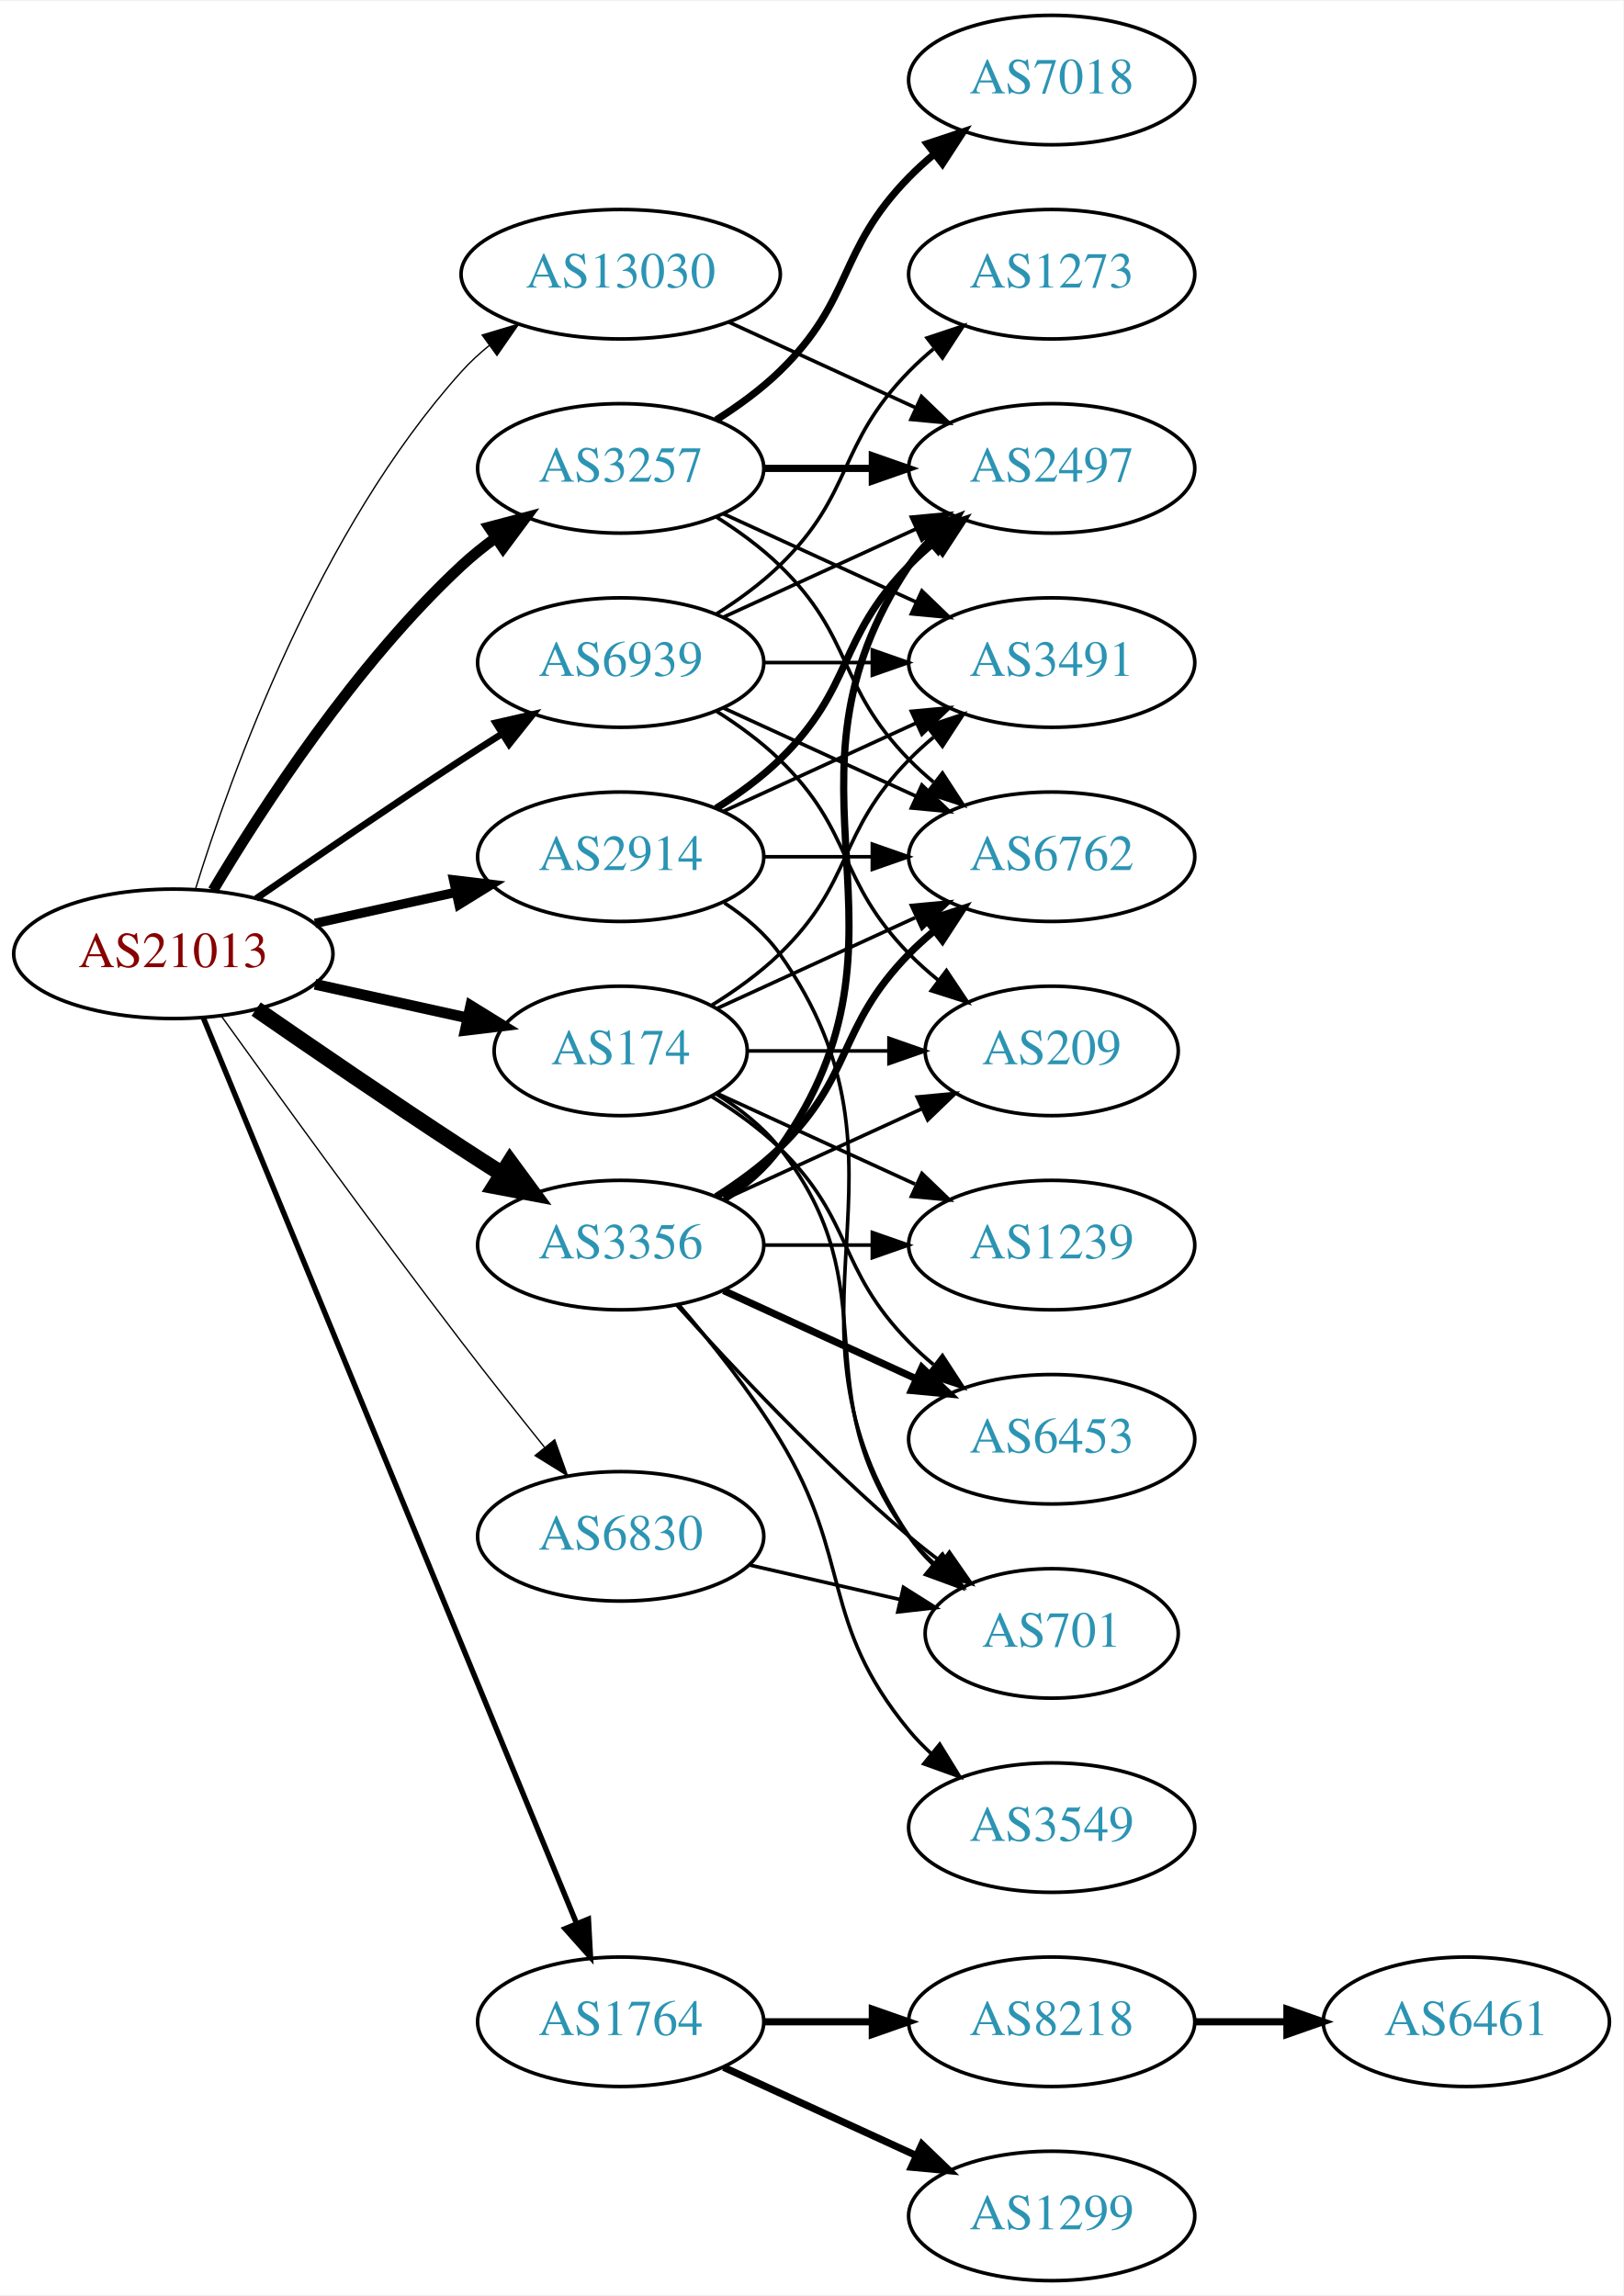
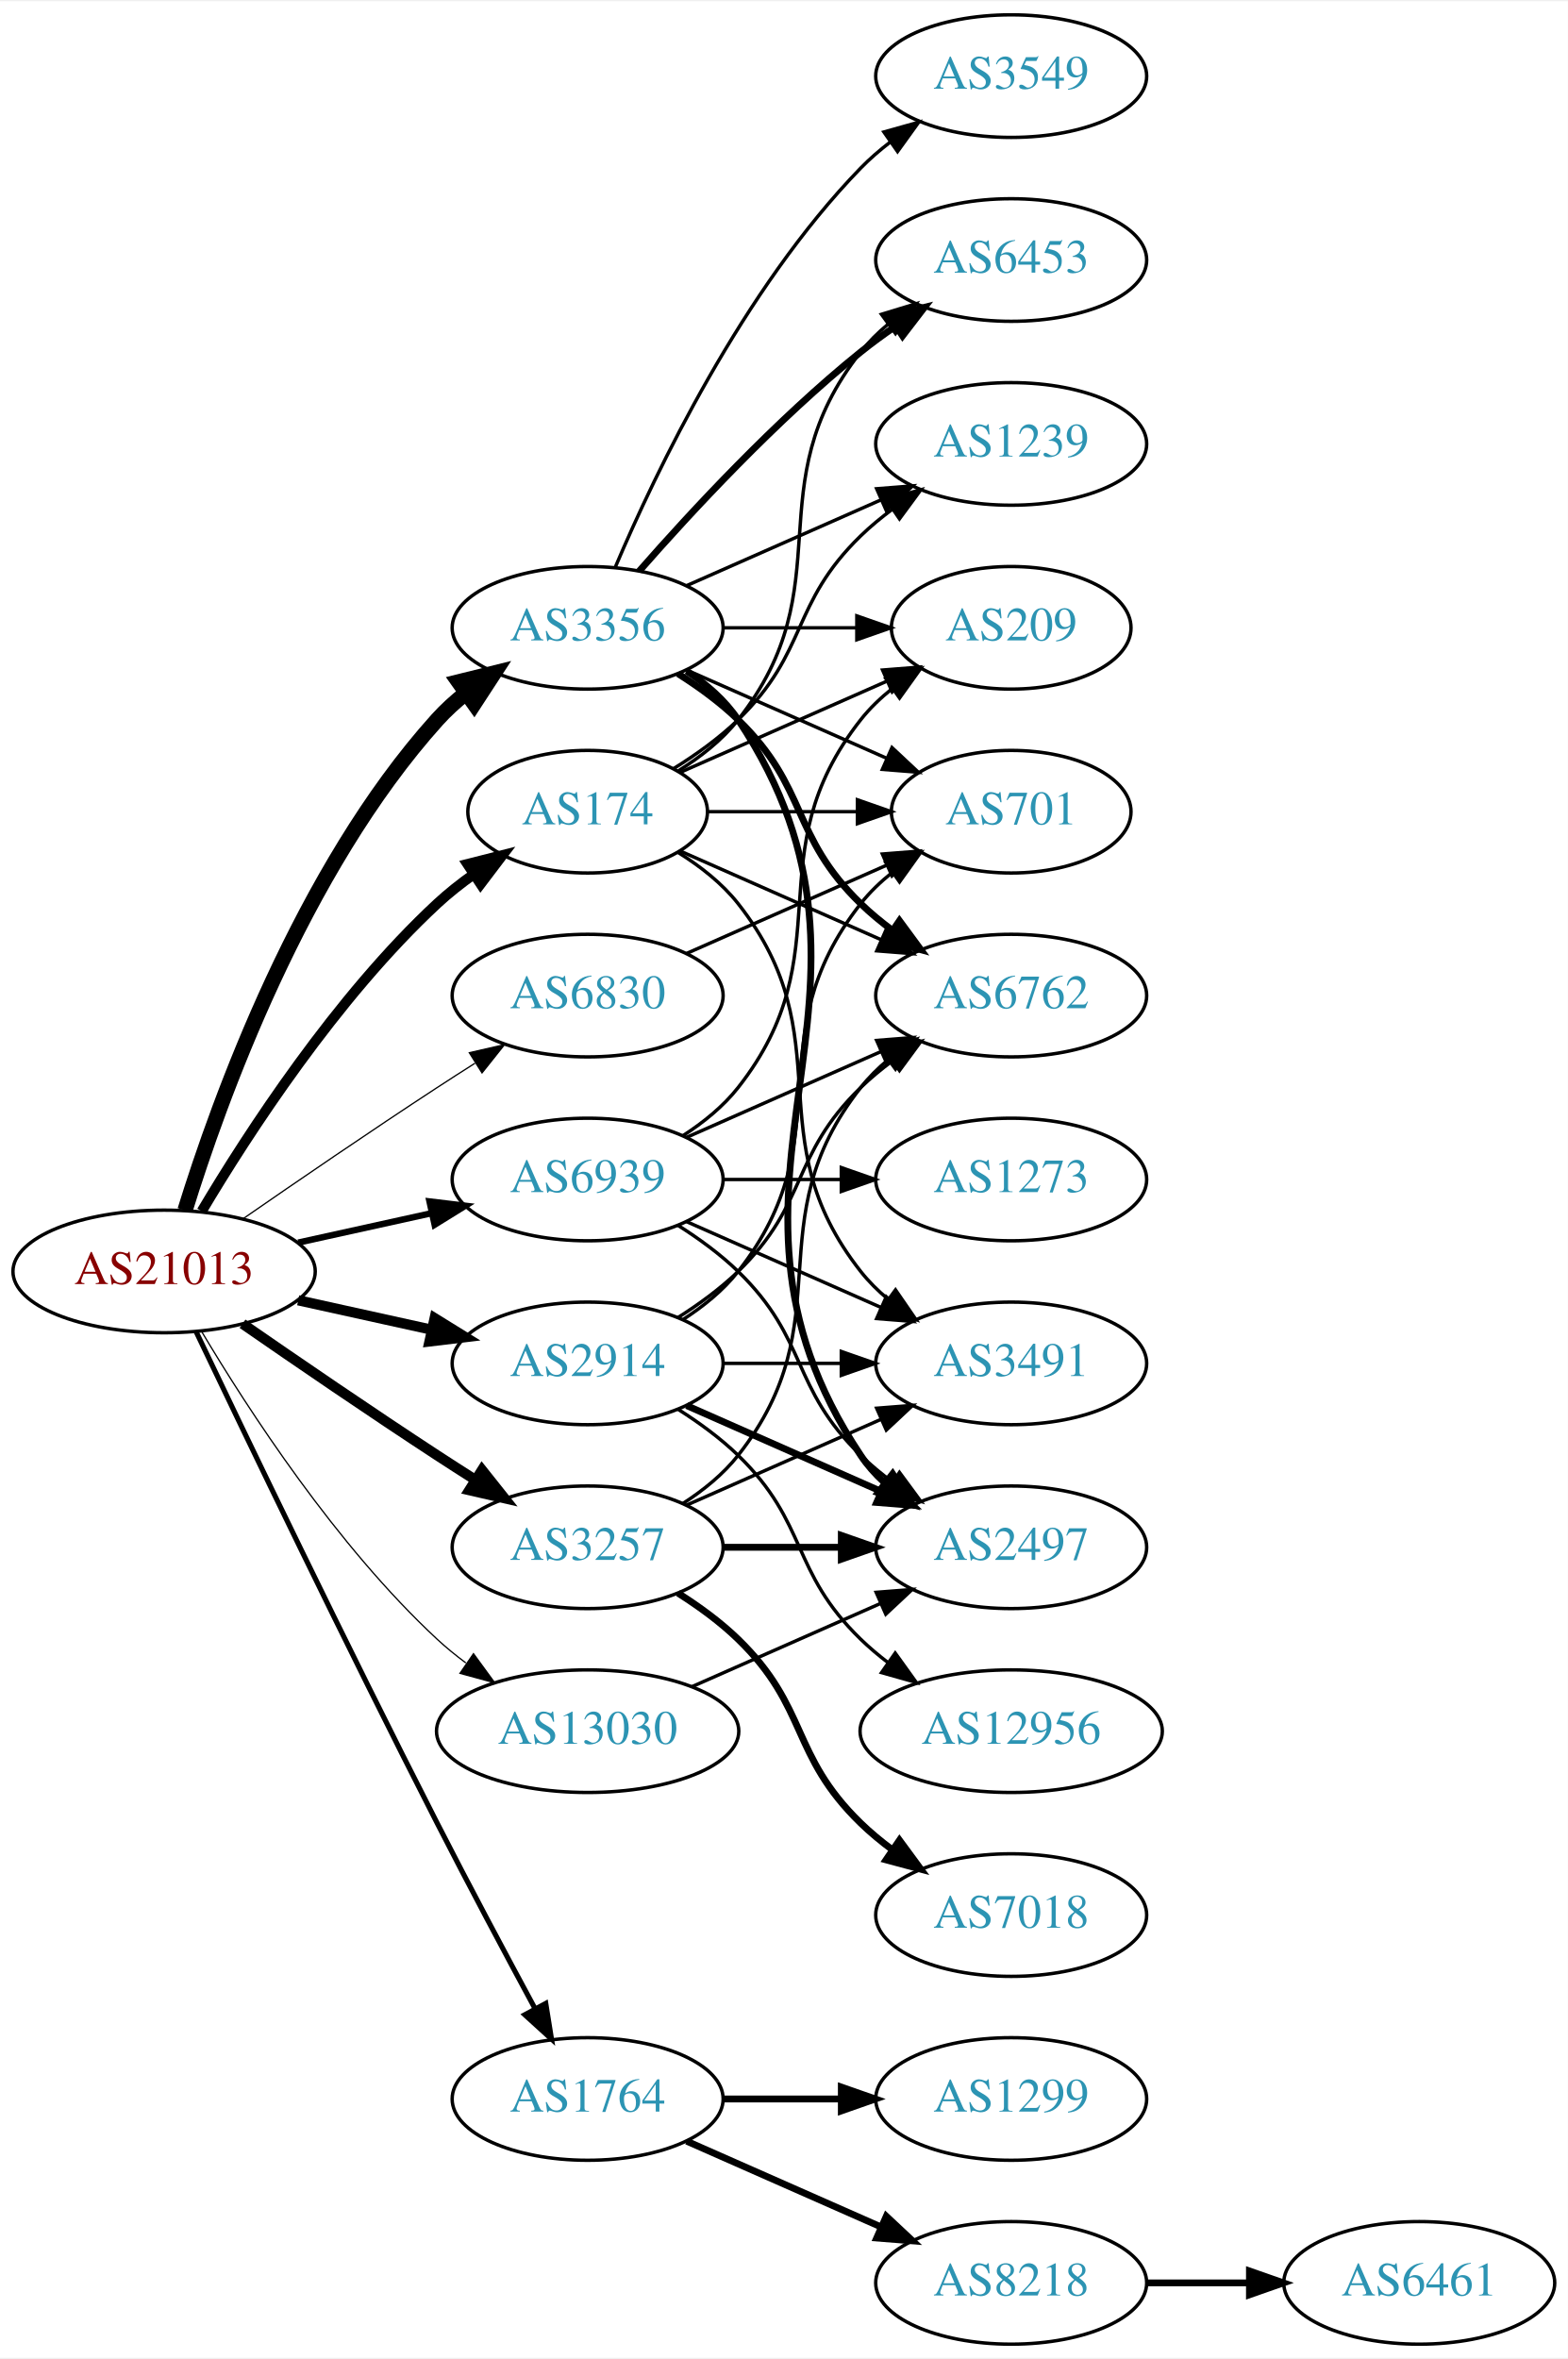
- <svg xmlns="http://www.w3.org/2000/svg" xmlns:xlink="http://www.w3.org/1999/xlink" width="451pt" height="638pt" viewBox="0.00 0.00 451.37 638.00">
-   <g id="graph0" class="graph" transform="scale(1 1) rotate(0) translate(4 634)">
-     <polygon fill="white" stroke="none" points="-4,4 -4,-634 447.37,-634 447.37,4 -4,4" />
+ <svg xmlns="http://www.w3.org/2000/svg" xmlns:xlink="http://www.w3.org/1999/xlink" width="460pt" height="692pt" viewBox="0.00 0.00 460.47 692.00">
+   <g id="graph0" class="graph" transform="scale(1 1) rotate(0) translate(4 688)">
+     <polygon fill="white" stroke="none" points="-4,4 -4,-688 456.469,-688 456.469,4 -4,4" />
    <g id="node1" class="node">
      <g id="a_node1">
        <a xlink:href="/asn/21013" xlink:title="AS21013 ~ Wels, AT [AT]">
-           <ellipse fill="#ffffff" stroke="black" cx="44.196" cy="-369" rx="44.393" ry="18" />
-           <text text-anchor="middle" x="44.196" y="-365.3" font-family="Times,serif" font-size="14.00" fill="#880000">AS21013</text>
+           <ellipse fill="#ffffff" stroke="black" cx="44.196" cy="-315" rx="44.393" ry="18" />
+           <text text-anchor="middle" x="44.196" y="-311.3" font-family="Times,serif" font-size="14.00" fill="#880000">AS21013</text>
        </a>
      </g>
    </g>
    <g id="node2" class="node">
      <g id="a_node2">
        <a xlink:href="/asn/174" xlink:title="AS174 ~ Cogent Communications [US]">
-           <ellipse fill="#ffffff" stroke="black" cx="168.588" cy="-342" rx="35.194" ry="18" />
-           <text text-anchor="middle" x="168.588" y="-338.3" font-family="Times,serif" font-size="14.00" fill="#2c94b3">AS174</text>
+           <ellipse fill="#ffffff" stroke="black" cx="168.588" cy="-450" rx="35.194" ry="18" />
+           <text text-anchor="middle" x="168.588" y="-446.3" font-family="Times,serif" font-size="14.00" fill="#2c94b3">AS174</text>
        </a>
      </g>
    </g>
    <g id="edge1" class="edge">
-       <path fill="none" stroke="black" stroke-width="3" d="M83.586,-360.531C96.993,-357.573 112.105,-354.24 125.778,-351.224" />
-       <polygon fill="black" stroke="black" stroke-width="3" points="126.889,-354.563 135.9,-348.99 125.381,-347.727 126.889,-354.563" />
+       <path fill="none" stroke="black" stroke-width="3" d="M55.242,-332.671C68.813,-355.472 94.745,-395.472 124.392,-423 127.689,-426.061 131.382,-428.972 135.183,-431.672" />
+       <polygon fill="black" stroke="black" stroke-width="3" points="133.293,-434.619 143.564,-437.22 137.157,-428.781 133.293,-434.619" />
    </g>
    <g id="node3" class="node">
      <g id="a_node3">
        <a xlink:href="/asn/1764" xlink:title="AS1764 ~ NEXTLAYER-AS [AT]">
          <ellipse fill="#ffffff" stroke="black" cx="168.588" cy="-72" rx="39.794" ry="18" />
          <text text-anchor="middle" x="168.588" y="-68.3" font-family="Times,serif" font-size="14.00" fill="#2c94b3">AS1764</text>
        </a>
      </g>
    </g>
    <g id="edge2" class="edge">
-       <path fill="none" stroke="black" stroke-width="1.5" d="M52.486,-351.311C73.015,-301.493 131.429,-159.746 156.229,-99.564" />
-       <polygon fill="black" stroke="black" stroke-width="1.5" points="159.608,-100.551 160.182,-89.972 153.136,-97.884 159.608,-100.551" />
+       <path fill="none" stroke="black" stroke-width="1.5" d="M53.55,-297.4C67.777,-267.544 97.759,-205.133 124.392,-153 133.699,-134.783 144.533,-114.47 153.022,-98.743" />
+       <polygon fill="black" stroke="black" stroke-width="1.5" points="156.287,-100.064 157.97,-89.603 150.131,-96.731 156.287,-100.064" />
    </g>
    <g id="node4" class="node">
      <g id="a_node4">
        <a xlink:href="/asn/2914" xlink:title="AS2914 ~ NTT America, Inc. [US]">
-           <ellipse fill="#ffffff" stroke="black" cx="168.588" cy="-396" rx="39.794" ry="18" />
-           <text text-anchor="middle" x="168.588" y="-392.3" font-family="Times,serif" font-size="14.00" fill="#2c94b3">AS2914</text>
+           <ellipse fill="#ffffff" stroke="black" cx="168.588" cy="-288" rx="39.794" ry="18" />
+           <text text-anchor="middle" x="168.588" y="-284.3" font-family="Times,serif" font-size="14.00" fill="#2c94b3">AS2914</text>
        </a>
      </g>
    </g>
    <g id="edge3" class="edge">
-       <path fill="none" stroke="black" stroke-width="2.625" d="M83.586,-377.469C95.977,-380.202 109.824,-383.257 122.644,-386.085" />
-       <polygon fill="black" stroke="black" stroke-width="2.625" points="122.14,-389.558 132.659,-388.295 123.648,-382.722 122.14,-389.558" />
+       <path fill="none" stroke="black" stroke-width="3" d="M83.586,-306.531C95.977,-303.798 109.824,-300.743 122.644,-297.915" />
+       <polygon fill="black" stroke="black" stroke-width="3" points="123.648,-301.278 132.659,-295.705 122.14,-294.442 123.648,-301.278" />
    </g>
    <g id="node5" class="node">
      <g id="a_node5">
        <a xlink:href="/asn/3257" xlink:title="AS3257 ~ GTT [DE]">
-           <ellipse fill="#ffffff" stroke="black" cx="168.588" cy="-504" rx="39.794" ry="18" />
-           <text text-anchor="middle" x="168.588" y="-500.3" font-family="Times,serif" font-size="14.00" fill="#2c94b3">AS3257</text>
+           <ellipse fill="#ffffff" stroke="black" cx="168.588" cy="-234" rx="39.794" ry="18" />
+           <text text-anchor="middle" x="168.588" y="-230.3" font-family="Times,serif" font-size="14.00" fill="#2c94b3">AS3257</text>
        </a>
      </g>
    </g>
    <g id="edge4" class="edge">
-       <path fill="none" stroke="black" stroke-width="3" d="M55.242,-386.671C68.813,-409.472 94.745,-449.472 124.392,-477 127.298,-479.699 130.512,-482.28 133.836,-484.703" />
-       <polygon fill="black" stroke="black" stroke-width="3" points="131.971,-487.667 142.214,-490.375 135.895,-481.87 131.971,-487.667" />
+       <path fill="none" stroke="black" stroke-width="3" d="M67.227,-299.633C83.029,-288.695 104.886,-273.739 124.392,-261 127.974,-258.661 131.745,-256.241 135.505,-253.856" />
+       <polygon fill="black" stroke="black" stroke-width="3" points="137.567,-256.693 144.166,-248.404 133.838,-250.769 137.567,-256.693" />
    </g>
    <g id="node6" class="node">
      <g id="a_node6">
        <a xlink:href="/asn/3356" xlink:title="AS3356 ~ Level 3 Parent, LLC [US]">
-           <ellipse fill="#ffffff" stroke="black" cx="168.588" cy="-288" rx="39.794" ry="18" />
-           <text text-anchor="middle" x="168.588" y="-284.3" font-family="Times,serif" font-size="14.00" fill="#2c94b3">AS3356</text>
+           <ellipse fill="#ffffff" stroke="black" cx="168.588" cy="-504" rx="39.794" ry="18" />
+           <text text-anchor="middle" x="168.588" y="-500.3" font-family="Times,serif" font-size="14.00" fill="#2c94b3">AS3356</text>
        </a>
      </g>
    </g>
    <g id="edge5" class="edge">
-       <path fill="none" stroke="black" stroke-width="4.5" d="M67.227,-353.633C83.029,-342.695 104.886,-327.739 124.392,-315 127.974,-312.661 131.745,-310.241 135.505,-307.856" />
-       <polygon fill="black" stroke="black" stroke-width="4.5" points="137.8,-311.064 144.166,-302.404 133.605,-304.399 137.8,-311.064" />
+       <path fill="none" stroke="black" stroke-width="4.5" d="M50.334,-332.94C60.236,-364.979 84.574,-432.812 124.392,-477 126.908,-479.792 129.779,-482.401 132.819,-484.812" />
+       <polygon fill="black" stroke="black" stroke-width="4.5" points="130.694,-488.132 141.127,-490.715 135.256,-481.713 130.694,-488.132" />
    </g>
    <g id="node7" class="node">
      <g id="a_node7">
        <a xlink:href="/asn/6830" xlink:title="AS6830 ~ LGI-UPC [AT]">
-           <ellipse fill="#ffffff" stroke="black" cx="168.588" cy="-207" rx="39.794" ry="18" />
-           <text text-anchor="middle" x="168.588" y="-203.3" font-family="Times,serif" font-size="14.00" fill="#2c94b3">AS6830</text>
+           <ellipse fill="#ffffff" stroke="black" cx="168.588" cy="-396" rx="39.794" ry="18" />
+           <text text-anchor="middle" x="168.588" y="-392.3" font-family="Times,serif" font-size="14.00" fill="#2c94b3">AS6830</text>
        </a>
      </g>
    </g>
    <g id="edge6" class="edge">
-       <path fill="none" stroke="black" stroke-width="0.375" d="M57.594,-351.626C73,-330.147 100.213,-292.562 124.392,-261 131.771,-251.368 140.055,-240.926 147.381,-231.813" />
-       <polygon fill="black" stroke="black" stroke-width="0.375" points="150.227,-233.86 153.786,-223.88 144.781,-229.463 150.227,-233.86" />
+       <path fill="none" stroke="black" stroke-width="0.375" d="M67.227,-330.367C83.029,-341.305 104.886,-356.261 124.392,-369 127.974,-371.339 131.745,-373.759 135.505,-376.144" />
+       <polygon fill="black" stroke="black" stroke-width="0.375" points="133.838,-379.231 144.166,-381.596 137.567,-373.307 133.838,-379.231" />
    </g>
    <g id="node8" class="node">
      <g id="a_node8">
        <a xlink:href="/asn/6939" xlink:title="AS6939 ~ Hurricane Electric LLC [US]">
-           <ellipse fill="#ffffff" stroke="black" cx="168.588" cy="-450" rx="39.794" ry="18" />
-           <text text-anchor="middle" x="168.588" y="-446.3" font-family="Times,serif" font-size="14.00" fill="#2c94b3">AS6939</text>
+           <ellipse fill="#ffffff" stroke="black" cx="168.588" cy="-342" rx="39.794" ry="18" />
+           <text text-anchor="middle" x="168.588" y="-338.3" font-family="Times,serif" font-size="14.00" fill="#2c94b3">AS6939</text>
        </a>
      </g>
    </g>
    <g id="edge7" class="edge">
-       <path fill="none" stroke="black" stroke-width="1.875" d="M67.227,-384.367C83.029,-395.305 104.886,-410.261 124.392,-423 127.974,-425.339 131.745,-427.759 135.505,-430.144" />
-       <polygon fill="black" stroke="black" stroke-width="1.875" points="133.838,-433.231 144.166,-435.596 137.567,-427.307 133.838,-433.231" />
+       <path fill="none" stroke="black" stroke-width="1.875" d="M83.586,-323.469C95.977,-326.202 109.824,-329.257 122.644,-332.085" />
+       <polygon fill="black" stroke="black" stroke-width="1.875" points="122.14,-335.558 132.659,-334.295 123.648,-328.722 122.14,-335.558" />
    </g>
    <g id="node9" class="node">
      <g id="a_node9">
        <a xlink:href="/asn/13030" xlink:title="AS13030 ~ Init7 (Switzerland) Ltd. [CH]">
-           <ellipse fill="#ffffff" stroke="black" cx="168.588" cy="-558" rx="44.393" ry="18" />
-           <text text-anchor="middle" x="168.588" y="-554.3" font-family="Times,serif" font-size="14.00" fill="#2c94b3">AS13030</text>
+           <ellipse fill="#ffffff" stroke="black" cx="168.588" cy="-180" rx="44.393" ry="18" />
+           <text text-anchor="middle" x="168.588" y="-176.3" font-family="Times,serif" font-size="14.00" fill="#2c94b3">AS13030</text>
        </a>
      </g>
    </g>
    <g id="edge8" class="edge">
-       <path fill="none" stroke="black" stroke-width="0.375" d="M50.334,-386.94C60.236,-418.979 84.574,-486.812 124.392,-531 126.712,-533.575 129.334,-535.994 132.111,-538.244" />
-       <polygon fill="black" stroke="black" stroke-width="0.375" points="130.077,-541.092 140.226,-544.132 134.187,-535.426 130.077,-541.092" />
+       <path fill="none" stroke="black" stroke-width="0.375" d="M55.242,-297.329C68.813,-274.528 94.745,-234.528 124.392,-207 126.999,-204.58 129.852,-202.254 132.811,-200.052" />
+       <polygon fill="black" stroke="black" stroke-width="0.375" points="135.059,-202.754 141.31,-194.2 131.089,-196.988 135.059,-202.754" />
    </g>
    <g id="node10" class="node">
      <g id="a_node10">
        <a xlink:href="/asn/1239" xlink:title="AS1239 ~ Sprint [US]">
-           <ellipse fill="#ffffff" stroke="black" cx="288.431" cy="-288" rx="39.794" ry="18" />
-           <text text-anchor="middle" x="288.431" y="-284.3" font-family="Times,serif" font-size="14.00" fill="#2c94b3">AS1239</text>
+           <ellipse fill="#ffffff" stroke="black" cx="292.98" cy="-558" rx="39.794" ry="18" />
+           <text text-anchor="middle" x="292.98" y="-554.3" font-family="Times,serif" font-size="14.00" fill="#2c94b3">AS1239</text>
        </a>
      </g>
    </g>
    <g id="edge9" class="edge">
-       <path fill="none" stroke="black" d="M195.449,-330.149C211.57,-322.762 232.572,-313.138 250.438,-304.952" />
-       <polygon fill="black" stroke="black" points="252.356,-307.923 259.989,-300.575 249.44,-301.559 252.356,-307.923" />
+       <path fill="none" stroke="black" d="M193.767,-462.617C200.352,-466.694 207.201,-471.578 212.784,-477 233.478,-497.094 228.091,-510.906 248.784,-531 251.629,-533.763 254.803,-536.386 258.103,-538.834" />
+       <polygon fill="black" stroke="black" points="256.22,-541.786 266.451,-544.538 260.169,-536.006 256.22,-541.786" />
    </g>
    <g id="node11" class="node">
      <g id="a_node11">
        <a xlink:href="/asn/3491" xlink:title="AS3491 ~ PCCW Global, Inc. [US]">
-           <ellipse fill="#ffffff" stroke="black" cx="288.431" cy="-450" rx="39.794" ry="18" />
-           <text text-anchor="middle" x="288.431" y="-446.3" font-family="Times,serif" font-size="14.00" fill="#2c94b3">AS3491</text>
+           <ellipse fill="#ffffff" stroke="black" cx="292.98" cy="-288" rx="39.794" ry="18" />
+           <text text-anchor="middle" x="292.98" y="-284.3" font-family="Times,serif" font-size="14.00" fill="#2c94b3">AS3491</text>
        </a>
      </g>
    </g>
    <g id="edge10" class="edge">
-       <path fill="none" stroke="black" d="M193.767,-354.617C200.352,-358.694 207.201,-363.578 212.784,-369 233.478,-389.094 228.612,-402.383 248.784,-423 250.877,-425.139 253.161,-427.218 255.537,-429.21" />
-       <polygon fill="black" stroke="black" points="253.781,-432.275 263.837,-435.611 258.056,-426.732 253.781,-432.275" />
+       <path fill="none" stroke="black" d="M195.211,-438C201.661,-433.984 208.079,-428.976 212.784,-423 244.083,-383.246 217.486,-354.754 248.784,-315 251.109,-312.047 253.853,-309.33 256.812,-306.853" />
+       <polygon fill="black" stroke="black" points="259.005,-309.585 265.009,-300.855 254.872,-303.936 259.005,-309.585" />
    </g>
    <g id="node12" class="node">
      <g id="a_node12">
        <a xlink:href="/asn/6762" xlink:title="AS6762 ~ TELECOM ITALIA SPARKLE S.p.A. [IT]">
-           <ellipse fill="#ffffff" stroke="black" cx="288.431" cy="-396" rx="39.794" ry="18" />
-           <text text-anchor="middle" x="288.431" y="-392.3" font-family="Times,serif" font-size="14.00" fill="#2c94b3">AS6762</text>
+           <ellipse fill="#ffffff" stroke="black" cx="292.98" cy="-396" rx="39.794" ry="18" />
+           <text text-anchor="middle" x="292.98" y="-392.3" font-family="Times,serif" font-size="14.00" fill="#2c94b3">AS6762</text>
        </a>
      </g>
    </g>
    <g id="edge11" class="edge">
-       <path fill="none" stroke="black" d="M195.449,-353.851C211.57,-361.238 232.572,-370.862 250.438,-379.048" />
-       <polygon fill="black" stroke="black" points="249.44,-382.441 259.989,-383.425 252.356,-376.077 249.44,-382.441" />
+       <path fill="none" stroke="black" d="M195.844,-438.416C213.03,-430.833 235.743,-420.812 254.777,-412.414" />
+       <polygon fill="black" stroke="black" points="256.329,-415.555 264.065,-408.316 253.503,-409.151 256.329,-415.555" />
    </g>
    <g id="node13" class="node">
      <g id="a_node13">
        <a xlink:href="/asn/209" xlink:title="AS209 ~ CenturyLink Communications, LLC [US]">
-           <ellipse fill="#ffffff" stroke="black" cx="288.431" cy="-342" rx="35.194" ry="18" />
-           <text text-anchor="middle" x="288.431" y="-338.3" font-family="Times,serif" font-size="14.00" fill="#2c94b3">AS209</text>
+           <ellipse fill="#ffffff" stroke="black" cx="292.98" cy="-504" rx="35.194" ry="18" />
+           <text text-anchor="middle" x="292.98" y="-500.3" font-family="Times,serif" font-size="14.00" fill="#2c94b3">AS209</text>
        </a>
      </g>
    </g>
    <g id="edge12" class="edge">
-       <path fill="none" stroke="black" d="M203.99,-342C216.212,-342 230.147,-342 243.082,-342" />
-       <polygon fill="black" stroke="black" points="243.19,-345.5 253.19,-342 243.19,-338.5 243.19,-345.5" />
+       <path fill="none" stroke="black" d="M195.844,-461.584C213.51,-469.379 237.018,-479.75 256.366,-488.287" />
+       <polygon fill="black" stroke="black" points="255.206,-491.6 265.768,-492.435 258.031,-485.196 255.206,-491.6" />
    </g>
    <g id="node14" class="node">
      <g id="a_node14">
        <a xlink:href="/asn/701" xlink:title="AS701 ~ UUNET [US]">
-           <ellipse fill="#ffffff" stroke="black" cx="288.431" cy="-180" rx="35.194" ry="18" />
-           <text text-anchor="middle" x="288.431" y="-176.3" font-family="Times,serif" font-size="14.00" fill="#2c94b3">AS701</text>
+           <ellipse fill="#ffffff" stroke="black" cx="292.98" cy="-450" rx="35.194" ry="18" />
+           <text text-anchor="middle" x="292.98" y="-446.3" font-family="Times,serif" font-size="14.00" fill="#2c94b3">AS701</text>
        </a>
      </g>
    </g>
    <g id="edge13" class="edge">
-       <path fill="none" stroke="black" d="M195.211,-330C201.661,-325.984 208.079,-320.976 212.784,-315 244.083,-275.246 218.513,-247.542 248.784,-207 250.792,-204.311 253.148,-201.791 255.689,-199.454" />
-       <polygon fill="black" stroke="black" points="258.104,-202.004 263.705,-193.011 253.718,-196.548 258.104,-202.004" />
+       <path fill="none" stroke="black" d="M204.007,-450C217.548,-450 233.268,-450 247.642,-450" />
+       <polygon fill="black" stroke="black" points="247.82,-453.5 257.82,-450 247.82,-446.5 247.82,-453.5" />
    </g>
    <g id="node15" class="node">
      <g id="a_node15">
        <a xlink:href="/asn/6453" xlink:title="AS6453 ~ TATA COMMUNICATIONS (AMERICA) INC [US]">
-           <ellipse fill="#ffffff" stroke="black" cx="288.431" cy="-234" rx="39.794" ry="18" />
-           <text text-anchor="middle" x="288.431" y="-230.3" font-family="Times,serif" font-size="14.00" fill="#2c94b3">AS6453</text>
+           <ellipse fill="#ffffff" stroke="black" cx="292.98" cy="-612" rx="39.794" ry="18" />
+           <text text-anchor="middle" x="292.98" y="-608.3" font-family="Times,serif" font-size="14.00" fill="#2c94b3">AS6453</text>
        </a>
      </g>
    </g>
    <g id="edge14" class="edge">
-       <path fill="none" stroke="black" d="M193.767,-329.383C200.352,-325.306 207.201,-320.422 212.784,-315 233.478,-294.906 228.612,-281.617 248.784,-261 250.877,-258.861 253.161,-256.782 255.537,-254.79" />
-       <polygon fill="black" stroke="black" points="258.056,-257.268 263.837,-248.389 253.781,-251.725 258.056,-257.268" />
+       <path fill="none" stroke="black" d="M195.211,-462C201.661,-466.016 208.079,-471.024 212.784,-477 244.083,-516.754 217.486,-545.246 248.784,-585 251.109,-587.953 253.853,-590.67 256.812,-593.147" />
+       <polygon fill="black" stroke="black" points="254.872,-596.064 265.009,-599.145 259.005,-590.415 254.872,-596.064" />
    </g>
    <g id="node16" class="node">
      <g id="a_node16">
        <a xlink:href="/asn/8218" xlink:title="AS8218 ~ legacy Neotelecoms [FR]">
-           <ellipse fill="#ffffff" stroke="black" cx="288.431" cy="-72" rx="39.794" ry="18" />
-           <text text-anchor="middle" x="288.431" y="-68.3" font-family="Times,serif" font-size="14.00" fill="#2c94b3">AS8218</text>
+           <ellipse fill="#ffffff" stroke="black" cx="292.98" cy="-18" rx="39.794" ry="18" />
+           <text text-anchor="middle" x="292.98" y="-14.3" font-family="Times,serif" font-size="14.00" fill="#2c94b3">AS8218</text>
        </a>
      </g>
    </g>
    <g id="edge15" class="edge">
-       <path fill="none" stroke="black" stroke-width="2" d="M208.501,-72C218.054,-72 228.404,-72 238.367,-72" />
-       <polygon fill="black" stroke="black" stroke-width="2" points="238.559,-75.5 248.559,-72 238.559,-68.5 238.559,-75.5" />
+       <path fill="none" stroke="black" stroke-width="2" d="M197.667,-59.611C214.615,-52.134 236.413,-42.517 254.782,-34.412" />
+       <polygon fill="black" stroke="black" stroke-width="2" points="256.296,-37.57 264.032,-30.331 253.47,-31.166 256.296,-37.57" />
    </g>
    <g id="node17" class="node">
      <g id="a_node17">
        <a xlink:href="/asn/1299" xlink:title="AS1299 ~ Telia Carrier [EU]">
-           <ellipse fill="#ffffff" stroke="black" cx="288.431" cy="-18" rx="39.794" ry="18" />
-           <text text-anchor="middle" x="288.431" y="-14.3" font-family="Times,serif" font-size="14.00" fill="#2c94b3">AS1299</text>
+           <ellipse fill="#ffffff" stroke="black" cx="292.98" cy="-72" rx="39.794" ry="18" />
+           <text text-anchor="middle" x="292.98" y="-68.3" font-family="Times,serif" font-size="14.00" fill="#2c94b3">AS1299</text>
        </a>
      </g>
    </g>
    <g id="edge16" class="edge">
-       <path fill="none" stroke="black" stroke-width="2" d="M197.217,-59.339C213.174,-52.027 233.445,-42.739 250.727,-34.819" />
-       <polygon fill="black" stroke="black" stroke-width="2" points="252.342,-37.929 259.975,-30.581 249.426,-31.565 252.342,-37.929" />
+       <path fill="none" stroke="black" stroke-width="2" d="M208.314,-72C219.252,-72 231.303,-72 242.769,-72" />
+       <polygon fill="black" stroke="black" stroke-width="2" points="243.087,-75.5 253.087,-72 243.087,-68.5 243.087,-75.5" />
    </g>
    <g id="edge20" class="edge">
-       <path fill="none" stroke="black" d="M197.217,-408.661C213.174,-415.973 233.445,-425.261 250.727,-433.181" />
-       <polygon fill="black" stroke="black" points="249.426,-436.435 259.975,-437.419 252.342,-430.071 249.426,-436.435" />
+       <path fill="none" stroke="black" d="M208.314,-288C219.252,-288 231.303,-288 242.769,-288" />
+       <polygon fill="black" stroke="black" points="243.087,-291.5 253.087,-288 243.087,-284.5 243.087,-291.5" />
    </g>
    <g id="edge21" class="edge">
-       <path fill="none" stroke="black" d="M208.501,-396C218.054,-396 228.404,-396 238.367,-396" />
-       <polygon fill="black" stroke="black" points="238.559,-399.5 248.559,-396 238.559,-392.5 238.559,-399.5" />
+       <path fill="none" stroke="black" d="M195.117,-301.462C201.28,-305.362 207.582,-309.948 212.784,-315 233.478,-335.094 228.091,-348.906 248.784,-369 251.629,-371.763 254.803,-374.386 258.103,-376.834" />
+       <polygon fill="black" stroke="black" points="256.22,-379.786 266.451,-382.538 260.169,-374.006 256.22,-379.786" />
    </g>
    <g id="edge18" class="edge">
-       <path fill="none" stroke="black" d="M197.422,-383.162C203.236,-379.339 208.802,-374.633 212.784,-369 255.364,-308.775 207.76,-268.294 248.784,-207 250.651,-204.211 252.911,-201.623 255.39,-199.243" />
-       <polygon fill="black" stroke="black" points="257.808,-201.786 263.313,-192.734 253.365,-196.378 257.808,-201.786" />
+       <path fill="none" stroke="black" d="M196.56,-300.855C202.548,-304.72 208.408,-309.441 212.784,-315 244.083,-354.754 217.486,-383.246 248.784,-423 251.431,-426.361 254.619,-429.417 258.051,-432.161" />
+       <polygon fill="black" stroke="black" points="256.164,-435.113 266.358,-438 260.189,-429.386 256.164,-435.113" />
    </g>
    <g id="node19" class="node">
      <g id="a_node19">
-         <a xlink:href="/asn/2497" xlink:title="AS2497 ~ Internet Initiative Japan Inc. [JP]">
-           <ellipse fill="#ffffff" stroke="black" cx="288.431" cy="-504" rx="39.794" ry="18" />
-           <text text-anchor="middle" x="288.431" y="-500.3" font-family="Times,serif" font-size="14.00" fill="#2c94b3">AS2497</text>
+         <a xlink:href="/asn/12956" xlink:title="AS12956 ~ TELXIUS [ES]">
+           <ellipse fill="#ffffff" stroke="black" cx="292.98" cy="-180" rx="44.393" ry="18" />
+           <text text-anchor="middle" x="292.98" y="-176.3" font-family="Times,serif" font-size="14.00" fill="#2c94b3">AS12956</text>
        </a>
      </g>
    </g>
    <g id="edge19" class="edge">
-       <path fill="none" stroke="black" stroke-width="2" d="M195.117,-409.462C201.28,-413.362 207.582,-417.948 212.784,-423 233.478,-443.094 228.612,-456.383 248.784,-477 250.877,-479.139 253.161,-481.218 255.537,-483.21" />
-       <polygon fill="black" stroke="black" stroke-width="2" points="253.781,-486.275 263.837,-489.611 258.056,-480.732 253.781,-486.275" />
-     </g>
-     <g id="edge23" class="edge">
-       <path fill="none" stroke="black" d="M197.217,-491.339C213.174,-484.027 233.445,-474.739 250.727,-466.819" />
-       <polygon fill="black" stroke="black" points="252.342,-469.929 259.975,-462.581 249.426,-463.565 252.342,-469.929" />
-     </g>
-     <g id="edge25" class="edge">
-       <path fill="none" stroke="black" d="M195.117,-490.538C201.28,-486.638 207.582,-482.052 212.784,-477 233.478,-456.906 228.612,-443.617 248.784,-423 250.877,-420.861 253.161,-418.782 255.537,-416.79" />
-       <polygon fill="black" stroke="black" points="258.056,-419.268 263.837,-410.389 253.781,-413.725 258.056,-419.268" />
-     </g>
-     <g id="edge24" class="edge">
-       <path fill="none" stroke="black" stroke-width="2" d="M208.501,-504C218.054,-504 228.404,-504 238.367,-504" />
-       <polygon fill="black" stroke="black" stroke-width="2" points="238.559,-507.5 248.559,-504 238.559,-500.5 238.559,-507.5" />
+       <path fill="none" stroke="black" d="M195.117,-274.538C201.28,-270.638 207.582,-266.052 212.784,-261 233.478,-240.906 228.091,-227.094 248.784,-207 251.271,-204.586 254.008,-202.278 256.861,-200.1" />
+       <polygon fill="black" stroke="black" points="258.916,-202.934 265.097,-194.329 254.899,-197.202 258.916,-202.934" />
    </g>
    <g id="node20" class="node">
      <g id="a_node20">
-         <a xlink:href="/asn/7018" xlink:title="AS7018 ~ AT&amp;T Services, Inc. [US]">
-           <ellipse fill="#ffffff" stroke="black" cx="288.431" cy="-612" rx="39.794" ry="18" />
-           <text text-anchor="middle" x="288.431" y="-608.3" font-family="Times,serif" font-size="14.00" fill="#2c94b3">AS7018</text>
+         <a xlink:href="/asn/2497" xlink:title="AS2497 ~ Internet Initiative Japan Inc. [JP]">
+           <ellipse fill="#ffffff" stroke="black" cx="292.98" cy="-234" rx="39.794" ry="18" />
+           <text text-anchor="middle" x="292.98" y="-230.3" font-family="Times,serif" font-size="14.00" fill="#2c94b3">AS2497</text>
        </a>
      </g>
    </g>
    <g id="edge22" class="edge">
-       <path fill="none" stroke="black" stroke-width="2" d="M195.117,-517.462C201.28,-521.362 207.582,-525.948 212.784,-531 233.478,-551.094 228.612,-564.383 248.784,-585 250.877,-587.139 253.161,-589.218 255.537,-591.21" />
-       <polygon fill="black" stroke="black" stroke-width="2" points="253.781,-594.275 263.837,-597.611 258.056,-588.732 253.781,-594.275" />
-     </g>
-     <g id="edge30" class="edge">
-       <path fill="none" stroke="black" d="M208.501,-288C218.054,-288 228.404,-288 238.367,-288" />
-       <polygon fill="black" stroke="black" points="238.559,-291.5 248.559,-288 238.559,-284.5 238.559,-291.5" />
-     </g>
-     <g id="edge27" class="edge">
-       <path fill="none" stroke="black" stroke-width="2" d="M195.117,-301.462C201.28,-305.362 207.582,-309.948 212.784,-315 233.478,-335.094 228.612,-348.383 248.784,-369 250.877,-371.139 253.161,-373.218 255.537,-375.21" />
-       <polygon fill="black" stroke="black" stroke-width="2" points="253.781,-378.275 263.837,-381.611 258.056,-372.732 253.781,-378.275" />
-     </g>
-     <g id="edge31" class="edge">
-       <path fill="none" stroke="black" d="M197.217,-300.661C213.633,-308.183 234.615,-317.798 252.212,-325.861" />
-       <polygon fill="black" stroke="black" points="251.04,-329.174 261.589,-330.158 253.956,-322.811 251.04,-329.174" />
-     </g>
-     <g id="edge32" class="edge">
-       <path fill="none" stroke="black" d="M184.234,-271.275C199.535,-254.235 224.632,-227.477 248.784,-207 251.637,-204.582 254.702,-202.167 257.813,-199.831" />
-       <polygon fill="black" stroke="black" points="259.986,-202.578 266.041,-193.884 255.886,-196.905 259.986,-202.578" />
-     </g>
-     <g id="edge28" class="edge">
-       <path fill="none" stroke="black" stroke-width="2" d="M197.217,-275.339C213.174,-268.027 233.445,-258.739 250.727,-250.819" />
-       <polygon fill="black" stroke="black" stroke-width="2" points="252.342,-253.929 259.975,-246.581 249.426,-247.565 252.342,-253.929" />
-     </g>
-     <g id="edge29" class="edge">
-       <path fill="none" stroke="black" stroke-width="2" d="M197.422,-300.838C203.236,-304.661 208.802,-309.367 212.784,-315 255.364,-375.225 207.76,-415.706 248.784,-477 250.406,-479.423 252.325,-481.695 254.427,-483.81" />
-       <polygon fill="black" stroke="black" stroke-width="2" points="252.24,-486.546 262.112,-490.393 256.794,-481.229 252.24,-486.546" />
+       <path fill="none" stroke="black" stroke-width="2" d="M197.667,-275.611C214.615,-268.134 236.413,-258.517 254.782,-250.412" />
+       <polygon fill="black" stroke="black" stroke-width="2" points="256.296,-253.57 264.032,-246.331 253.47,-247.166 256.296,-253.57" />
+     </g>
+     <g id="edge25" class="edge">
+       <path fill="none" stroke="black" d="M197.667,-246.389C214.615,-253.866 236.413,-263.483 254.782,-271.588" />
+       <polygon fill="black" stroke="black" points="253.47,-274.834 264.032,-275.669 256.296,-268.43 253.47,-274.834" />
+     </g>
+     <g id="edge26" class="edge">
+       <path fill="none" stroke="black" d="M196.56,-246.855C202.548,-250.72 208.408,-255.441 212.784,-261 244.083,-300.754 217.486,-329.246 248.784,-369 251.109,-371.953 253.853,-374.67 256.812,-377.147" />
+       <polygon fill="black" stroke="black" points="254.872,-380.064 265.009,-383.145 259.005,-374.415 254.872,-380.064" />
+     </g>
+     <g id="edge23" class="edge">
+       <path fill="none" stroke="black" stroke-width="2" d="M208.314,-234C219.252,-234 231.303,-234 242.769,-234" />
+       <polygon fill="black" stroke="black" stroke-width="2" points="243.087,-237.5 253.087,-234 243.087,-230.5 243.087,-237.5" />
    </g>
    <g id="node21" class="node">
      <g id="a_node21">
-         <a xlink:href="/asn/3549" xlink:title="AS3549 ~ Level 3 Parent, LLC [US]">
-           <ellipse fill="#ffffff" stroke="black" cx="288.431" cy="-126" rx="39.794" ry="18" />
-           <text text-anchor="middle" x="288.431" y="-122.3" font-family="Times,serif" font-size="14.00" fill="#2c94b3">AS3549</text>
-         </a>
-       </g>
-     </g>
-     <g id="edge26" class="edge">
-       <path fill="none" stroke="black" d="M184.786,-271.323C193.661,-261.051 204.674,-247.334 212.784,-234 233.257,-200.342 223.72,-183.394 248.784,-153 250.639,-150.75 252.727,-148.604 254.945,-146.576" />
-       <polygon fill="black" stroke="black" points="257.294,-149.177 262.85,-140.156 252.881,-143.744 257.294,-149.177" />
+         <a xlink:href="/asn/7018" xlink:title="AS7018 ~ AT&amp;T Services, Inc. [US]">
+           <ellipse fill="#ffffff" stroke="black" cx="292.98" cy="-126" rx="39.794" ry="18" />
+           <text text-anchor="middle" x="292.98" y="-122.3" font-family="Times,serif" font-size="14.00" fill="#2c94b3">AS7018</text>
+         </a>
+       </g>
+     </g>
+     <g id="edge24" class="edge">
+       <path fill="none" stroke="black" stroke-width="2" d="M195.117,-220.538C201.28,-216.638 207.582,-212.052 212.784,-207 233.478,-186.906 228.091,-173.094 248.784,-153 251.629,-150.237 254.803,-147.614 258.103,-145.166" />
+       <polygon fill="black" stroke="black" stroke-width="2" points="260.169,-147.994 266.451,-139.462 256.22,-142.214 260.169,-147.994" />
+     </g>
+     <g id="edge27" class="edge">
+       <path fill="none" stroke="black" d="M197.667,-516.389C214.615,-523.866 236.413,-533.483 254.782,-541.588" />
+       <polygon fill="black" stroke="black" points="253.47,-544.834 264.032,-545.669 256.296,-538.43 253.47,-544.834" />
+     </g>
+     <g id="edge29" class="edge">
+       <path fill="none" stroke="black" stroke-width="2" d="M195.117,-490.538C201.28,-486.638 207.582,-482.052 212.784,-477 233.478,-456.906 228.091,-443.094 248.784,-423 251.629,-420.237 254.803,-417.614 258.103,-415.166" />
+       <polygon fill="black" stroke="black" stroke-width="2" points="260.169,-417.994 266.451,-409.462 256.22,-412.214 260.169,-417.994" />
+     </g>
+     <g id="edge32" class="edge">
+       <path fill="none" stroke="black" d="M208.314,-504C220.803,-504 234.742,-504 247.605,-504" />
+       <polygon fill="black" stroke="black" points="247.643,-507.5 257.643,-504 247.643,-500.5 247.643,-507.5" />
    </g>
    <g id="edge33" class="edge">
-       <path fill="none" stroke="black" d="M204.308,-199.045C217.4,-196.045 232.422,-192.604 246.063,-189.478" />
-       <polygon fill="black" stroke="black" points="247.204,-192.807 256.17,-187.162 245.641,-185.984 247.204,-192.807" />
-     </g>
-     <g id="edge34" class="edge">
-       <path fill="none" stroke="black" d="M208.501,-450C218.054,-450 228.404,-450 238.367,-450" />
-       <polygon fill="black" stroke="black" points="238.559,-453.5 248.559,-450 238.559,-446.5 238.559,-453.5" />
-     </g>
-     <g id="edge38" class="edge">
-       <path fill="none" stroke="black" d="M197.217,-437.339C213.174,-430.027 233.445,-420.739 250.727,-412.819" />
-       <polygon fill="black" stroke="black" points="252.342,-415.929 259.975,-408.581 249.426,-409.565 252.342,-415.929" />
-     </g>
-     <g id="edge35" class="edge">
-       <path fill="none" stroke="black" d="M195.117,-436.538C201.28,-432.638 207.582,-428.052 212.784,-423 233.478,-402.906 228.612,-389.617 248.784,-369 251.264,-366.466 254.01,-364.017 256.863,-361.696" />
-       <polygon fill="black" stroke="black" points="259.165,-364.343 265.048,-355.532 254.954,-358.752 259.165,-364.343" />
-     </g>
-     <g id="edge36" class="edge">
-       <path fill="none" stroke="black" d="M197.217,-462.661C213.174,-469.973 233.445,-479.261 250.727,-487.181" />
-       <polygon fill="black" stroke="black" points="249.426,-490.435 259.975,-491.419 252.342,-484.071 249.426,-490.435" />
+       <path fill="none" stroke="black" d="M197.667,-491.611C215.096,-483.922 237.653,-473.969 256.337,-465.726" />
+       <polygon fill="black" stroke="black" points="257.97,-468.831 265.707,-461.592 255.145,-462.427 257.97,-468.831" />
+     </g>
+     <g id="edge31" class="edge">
+       <path fill="none" stroke="black" stroke-width="2" d="M183.74,-520.663C198.842,-537.894 223.963,-565.024 248.784,-585 252.04,-587.62 255.565,-590.192 259.149,-592.646" />
+       <polygon fill="black" stroke="black" stroke-width="2" points="257.237,-595.577 267.522,-598.121 261.068,-589.719 257.237,-595.577" />
+     </g>
+     <g id="edge30" class="edge">
+       <path fill="none" stroke="black" stroke-width="2" d="M197.643,-491.313C203.448,-487.485 208.954,-482.737 212.784,-477 266.823,-396.056 194.746,-341.944 248.784,-261 250.699,-258.131 253.033,-255.51 255.614,-253.128" />
+       <polygon fill="black" stroke="black" stroke-width="2" points="258.165,-255.579 263.926,-246.687 253.878,-250.046 258.165,-255.579" />
    </g>
    <g id="node22" class="node">
      <g id="a_node22">
+         <a xlink:href="/asn/3549" xlink:title="AS3549 ~ Level 3 Parent, LLC [US]">
+           <ellipse fill="#ffffff" stroke="black" cx="292.98" cy="-666" rx="39.794" ry="18" />
+           <text text-anchor="middle" x="292.98" y="-662.3" font-family="Times,serif" font-size="14.00" fill="#2c94b3">AS3549</text>
+         </a>
+       </g>
+     </g>
+     <g id="edge28" class="edge">
+       <path fill="none" stroke="black" d="M176.779,-521.975C188.546,-549.682 214.12,-603.348 248.784,-639 251.404,-641.695 254.345,-644.239 257.428,-646.608" />
+       <polygon fill="black" stroke="black" points="255.594,-649.597 265.796,-652.455 259.603,-643.859 255.594,-649.597" />
+     </g>
+     <g id="edge34" class="edge">
+       <path fill="none" stroke="black" d="M197.667,-408.389C215.096,-416.078 237.653,-426.031 256.337,-434.274" />
+       <polygon fill="black" stroke="black" points="255.145,-437.573 265.707,-438.408 257.97,-431.169 255.145,-437.573" />
+     </g>
+     <g id="edge35" class="edge">
+       <path fill="none" stroke="black" d="M197.667,-329.611C214.615,-322.134 236.413,-312.517 254.782,-304.412" />
+       <polygon fill="black" stroke="black" points="256.296,-307.57 264.032,-300.331 253.47,-301.166 256.296,-307.57" />
+     </g>
+     <g id="edge39" class="edge">
+       <path fill="none" stroke="black" d="M197.667,-354.389C214.615,-361.866 236.413,-371.483 254.782,-379.588" />
+       <polygon fill="black" stroke="black" points="253.47,-382.834 264.032,-383.669 256.296,-376.43 253.47,-382.834" />
+     </g>
+     <g id="edge36" class="edge">
+       <path fill="none" stroke="black" d="M196.56,-354.855C202.548,-358.72 208.408,-363.441 212.784,-369 244.083,-408.754 217.486,-437.246 248.784,-477 251.431,-480.361 254.619,-483.417 258.051,-486.161" />
+       <polygon fill="black" stroke="black" points="256.164,-489.113 266.358,-492 260.189,-483.386 256.164,-489.113" />
+     </g>
+     <g id="edge38" class="edge">
+       <path fill="none" stroke="black" d="M195.117,-328.538C201.28,-324.638 207.582,-320.052 212.784,-315 233.478,-294.906 228.091,-281.094 248.784,-261 251.629,-258.237 254.803,-255.614 258.103,-253.166" />
+       <polygon fill="black" stroke="black" points="260.169,-255.994 266.451,-247.462 256.22,-250.214 260.169,-255.994" />
+     </g>
+     <g id="node23" class="node">
+       <g id="a_node23">
        <a xlink:href="/asn/1273" xlink:title="AS1273 ~ Vodafone Group PLC [EU]">
-           <ellipse fill="#ffffff" stroke="black" cx="288.431" cy="-558" rx="39.794" ry="18" />
-           <text text-anchor="middle" x="288.431" y="-554.3" font-family="Times,serif" font-size="14.00" fill="#2c94b3">AS1273</text>
+           <ellipse fill="#ffffff" stroke="black" cx="292.98" cy="-342" rx="39.794" ry="18" />
+           <text text-anchor="middle" x="292.98" y="-338.3" font-family="Times,serif" font-size="14.00" fill="#2c94b3">AS1273</text>
        </a>
      </g>
    </g>
    <g id="edge37" class="edge">
-       <path fill="none" stroke="black" d="M195.117,-463.462C201.28,-467.362 207.582,-471.948 212.784,-477 233.478,-497.094 228.612,-510.383 248.784,-531 250.877,-533.139 253.161,-535.218 255.537,-537.21" />
-       <polygon fill="black" stroke="black" points="253.781,-540.275 263.837,-543.611 258.056,-534.732 253.781,-540.275" />
-     </g>
-     <g id="edge39" class="edge">
-       <path fill="none" stroke="black" d="M198.718,-544.652C214.329,-537.498 233.727,-528.609 250.399,-520.97" />
-       <polygon fill="black" stroke="black" points="252.218,-523.986 259.851,-516.638 249.302,-517.622 252.218,-523.986" />
+       <path fill="none" stroke="black" d="M208.314,-342C219.252,-342 231.303,-342 242.769,-342" />
+       <polygon fill="black" stroke="black" points="243.087,-345.5 253.087,-342 243.087,-338.5 243.087,-345.5" />
+     </g>
+     <g id="edge40" class="edge">
+       <path fill="none" stroke="black" d="M199.216,-193.072C215.81,-200.393 236.67,-209.597 254.403,-217.421" />
+       <polygon fill="black" stroke="black" points="253.325,-220.77 263.887,-221.605 256.151,-214.366 253.325,-220.77" />
    </g>
    <g id="node18" class="node">
      <g id="a_node18">
        <a xlink:href="/asn/6461" xlink:title="AS6461 ~ Zayo Bandwidth [US]">
-           <ellipse fill="#ffffff" stroke="black" cx="403.724" cy="-72" rx="39.794" ry="18" />
-           <text text-anchor="middle" x="403.724" y="-68.3" font-family="Times,serif" font-size="14.00" fill="#2c94b3">AS6461</text>
+           <ellipse fill="#ffffff" stroke="black" cx="412.823" cy="-18" rx="39.794" ry="18" />
+           <text text-anchor="middle" x="412.823" y="-14.3" font-family="Times,serif" font-size="14.00" fill="#2c94b3">AS6461</text>
        </a>
      </g>
    </g>
    <g id="edge17" class="edge">
-       <path fill="none" stroke="black" stroke-width="2" d="M328.103,-72C336.306,-72 345.07,-72 353.602,-72" />
-       <polygon fill="black" stroke="black" stroke-width="2" points="353.841,-75.5 363.841,-72 353.841,-68.5 353.841,-75.5" />
+       <path fill="none" stroke="black" stroke-width="2" d="M332.893,-18C342.446,-18 352.796,-18 362.759,-18" />
+       <polygon fill="black" stroke="black" stroke-width="2" points="362.951,-21.5 372.951,-18 362.951,-14.5 362.951,-21.5" />
    </g>
  </g>
</svg>
